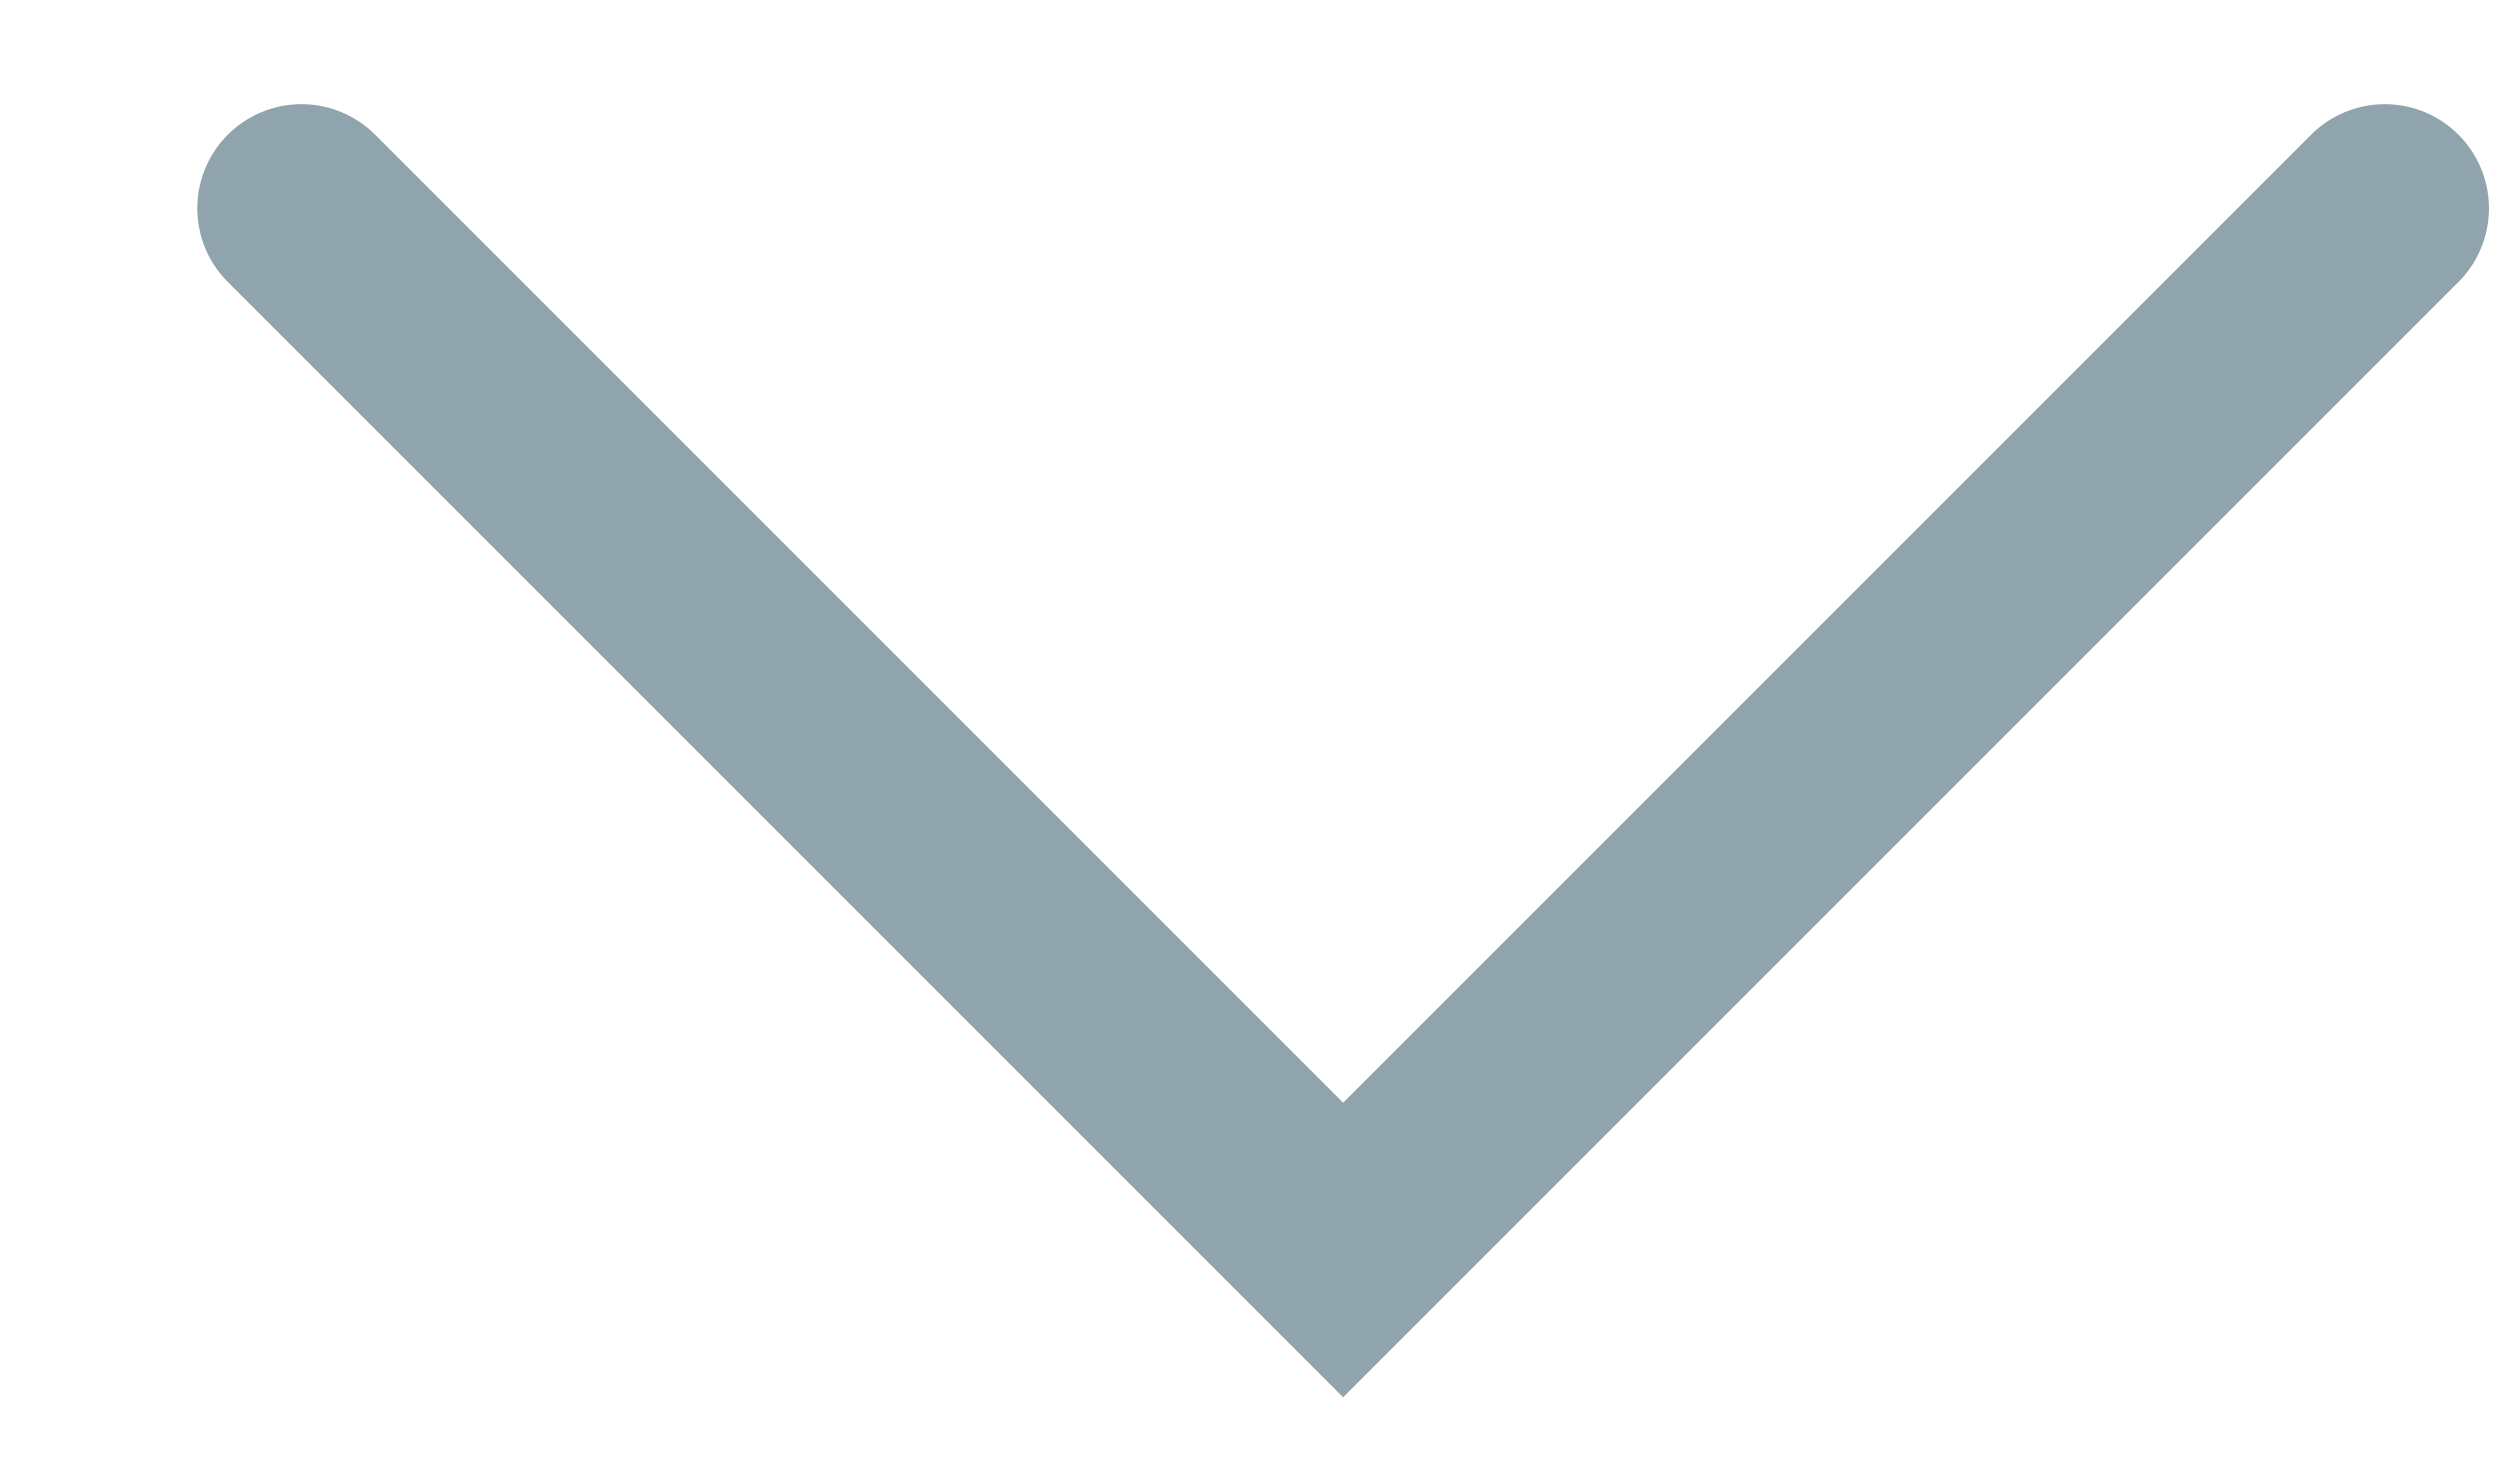
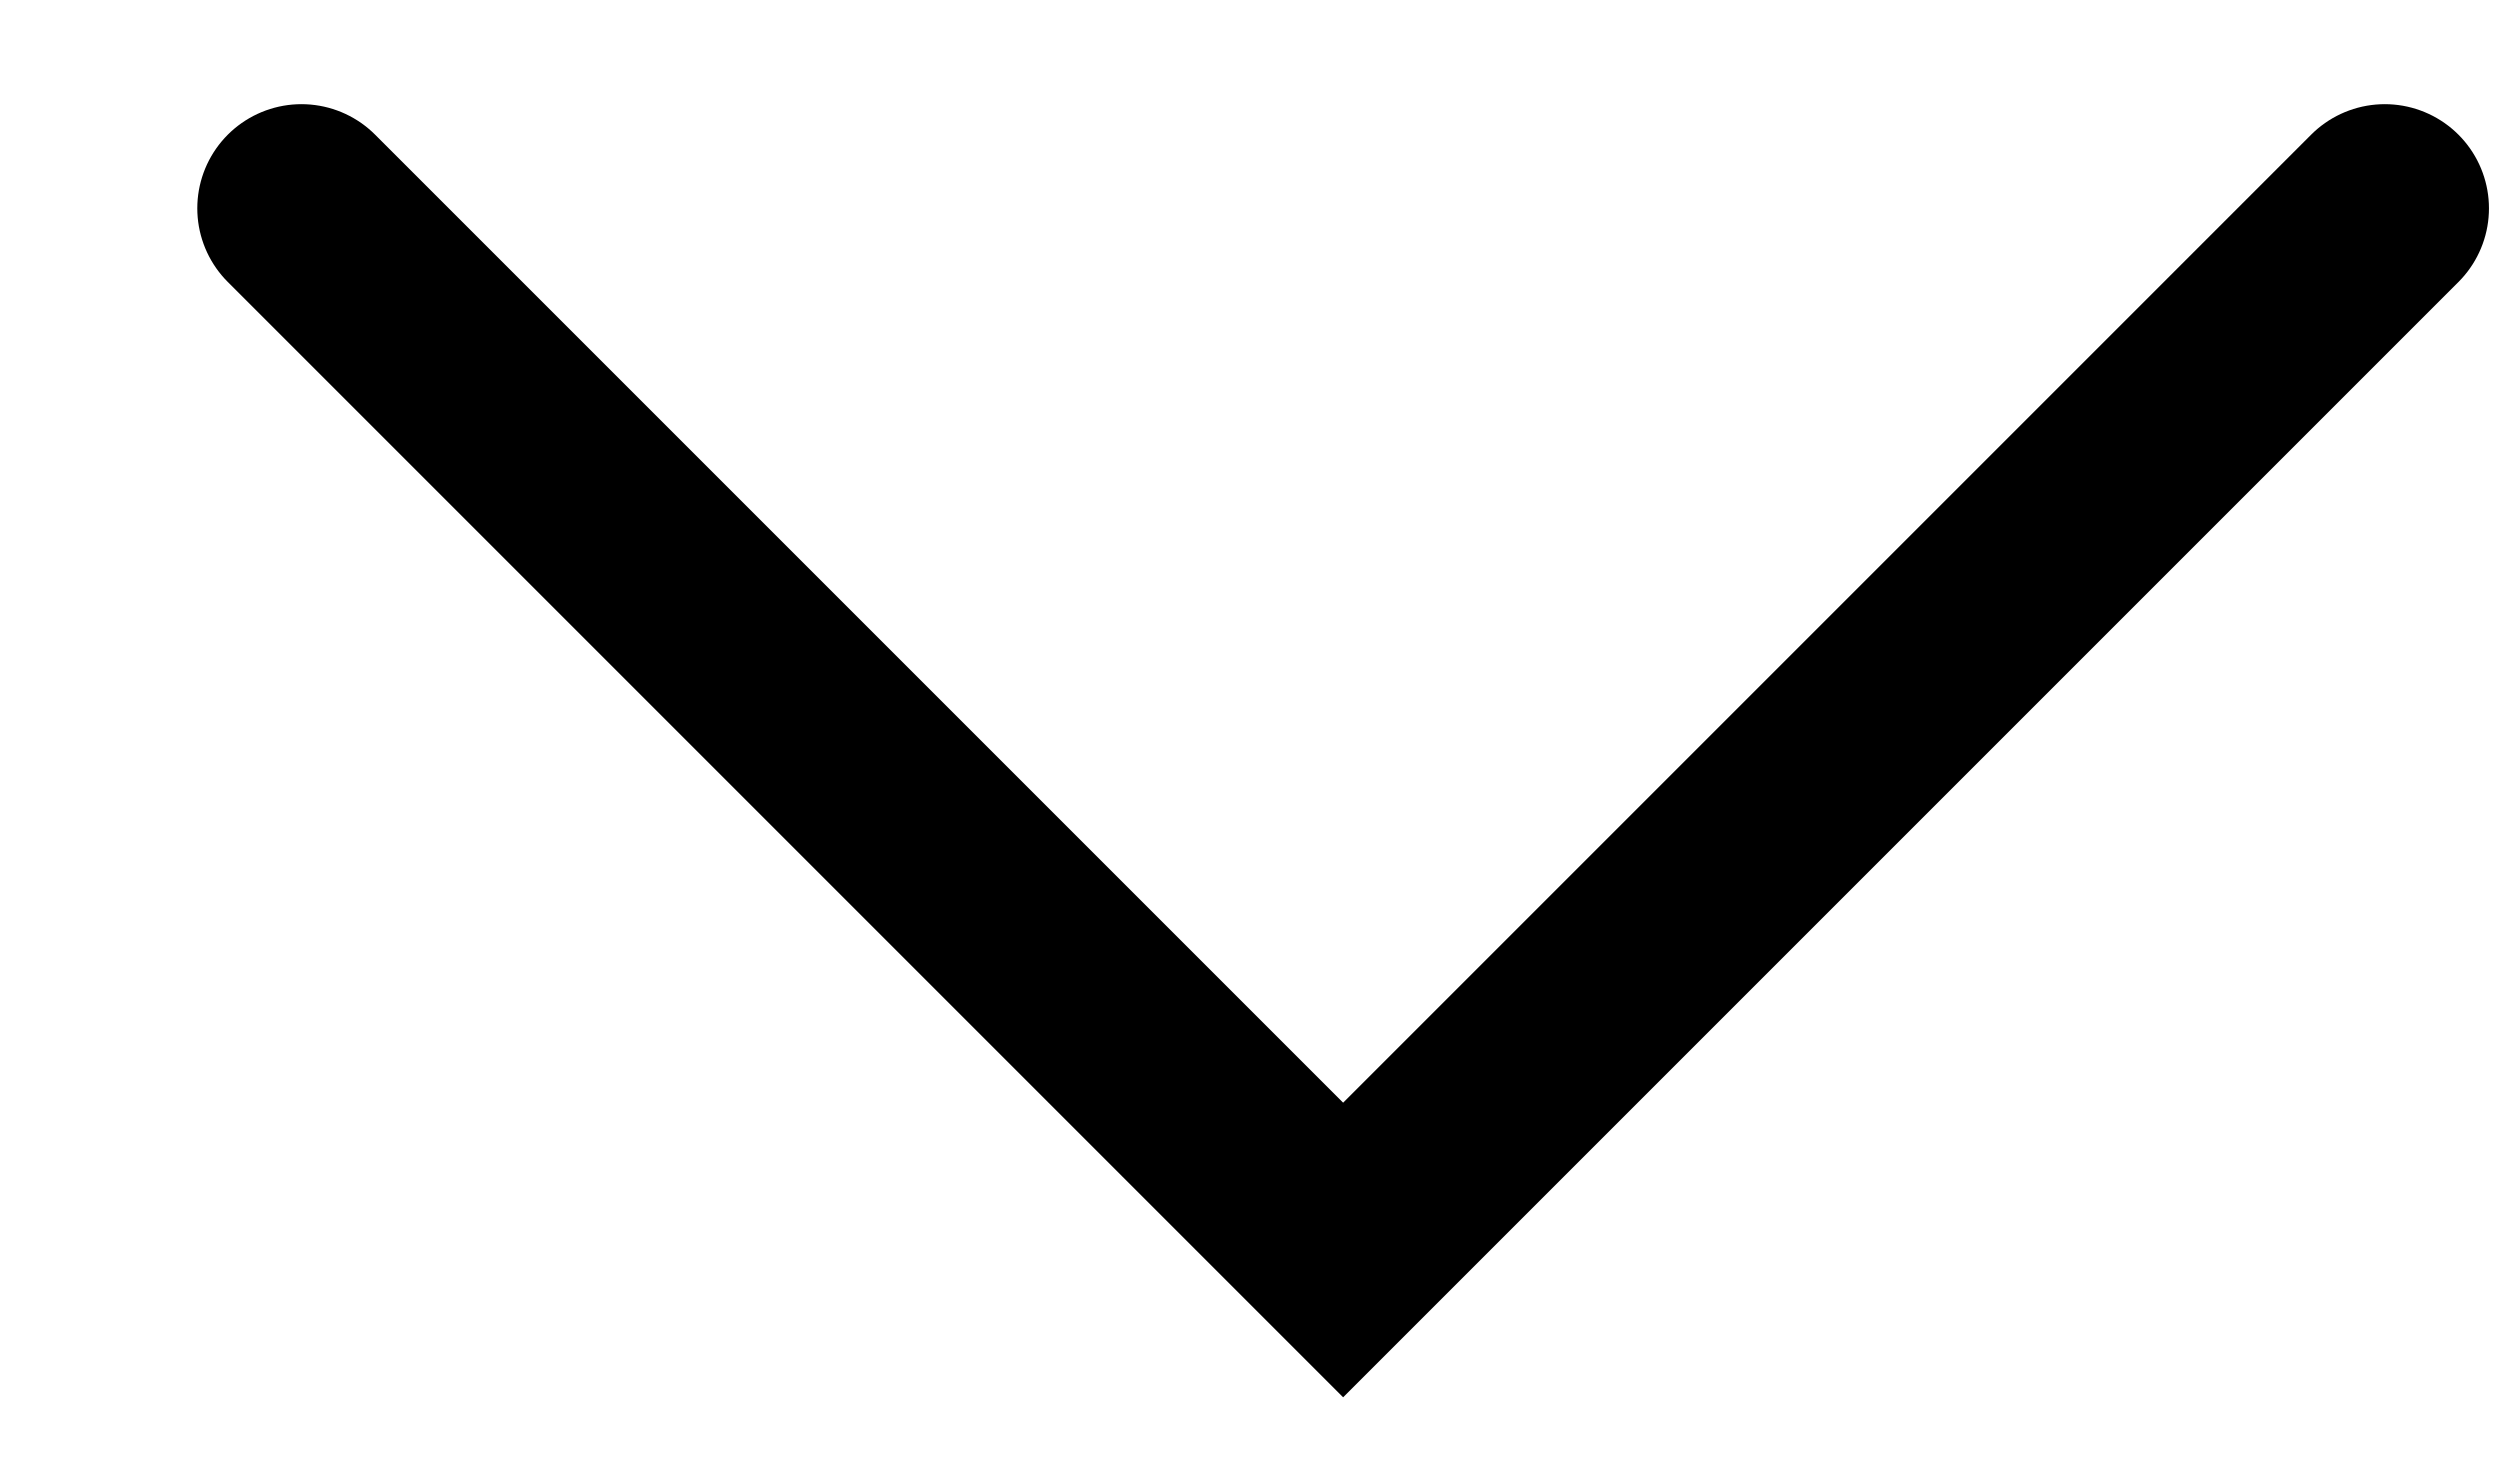
<svg xmlns="http://www.w3.org/2000/svg" width="12" height="7" viewBox="0 0 12 7" fill="none">
-   <path d="M1.447 1L6.447 6L11.447 1" stroke="#90A4AE" stroke-linecap="round" />
+   <path d="M1.447 1L6.447 6L11.447 1" stroke="currentColor" stroke-linecap="round" />
</svg>
